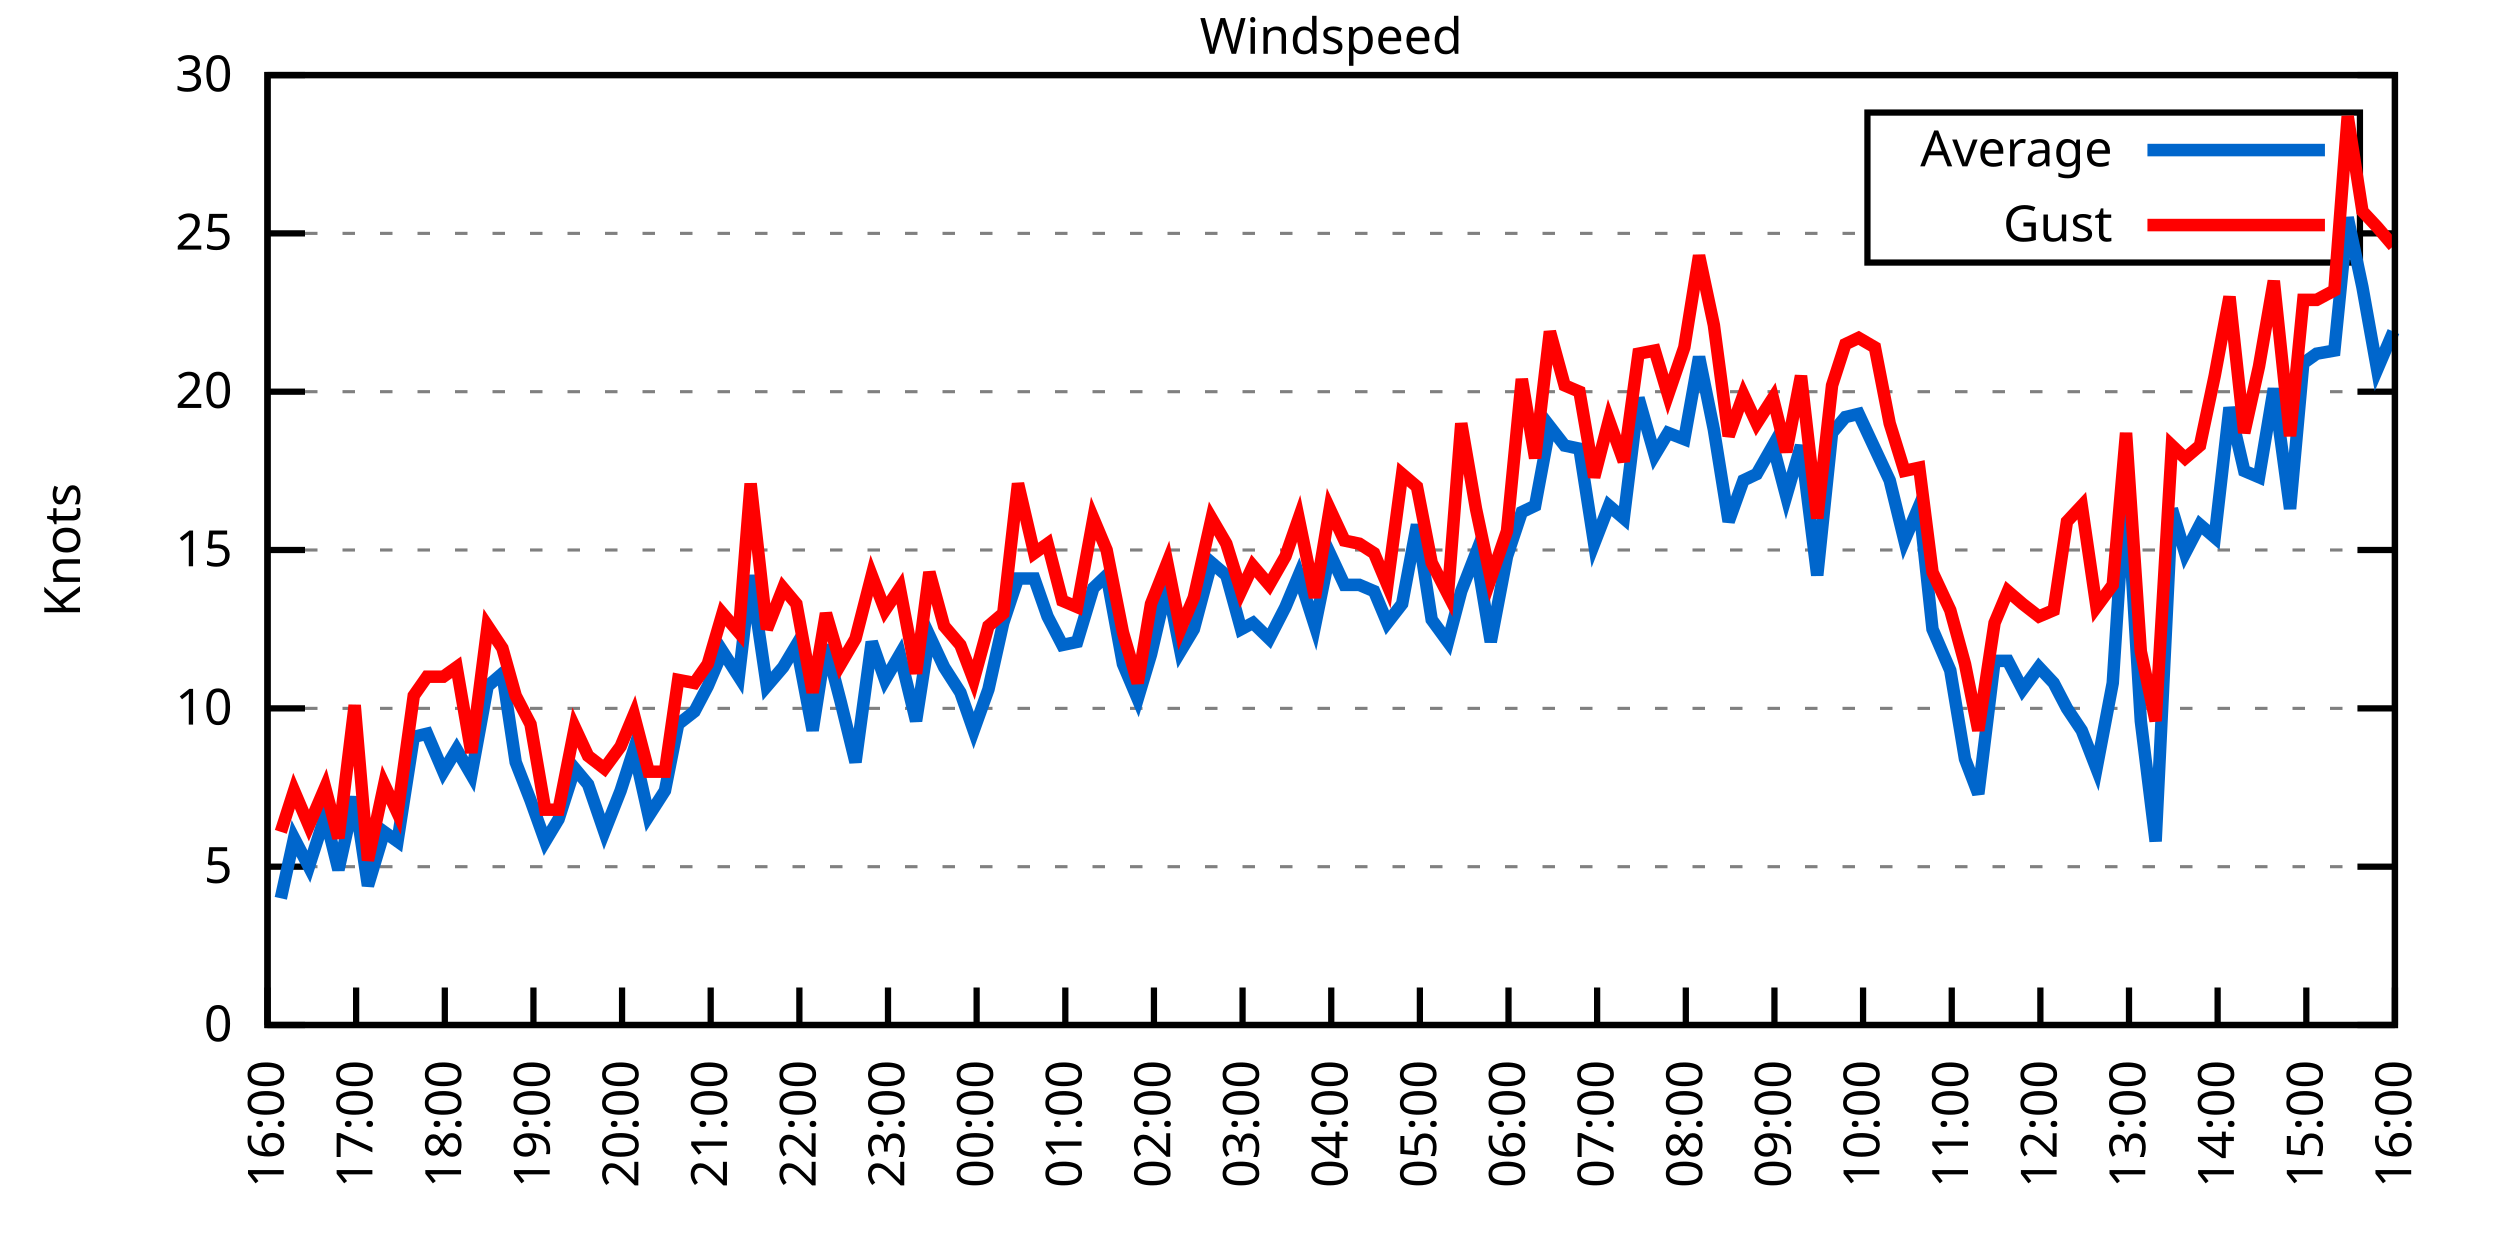
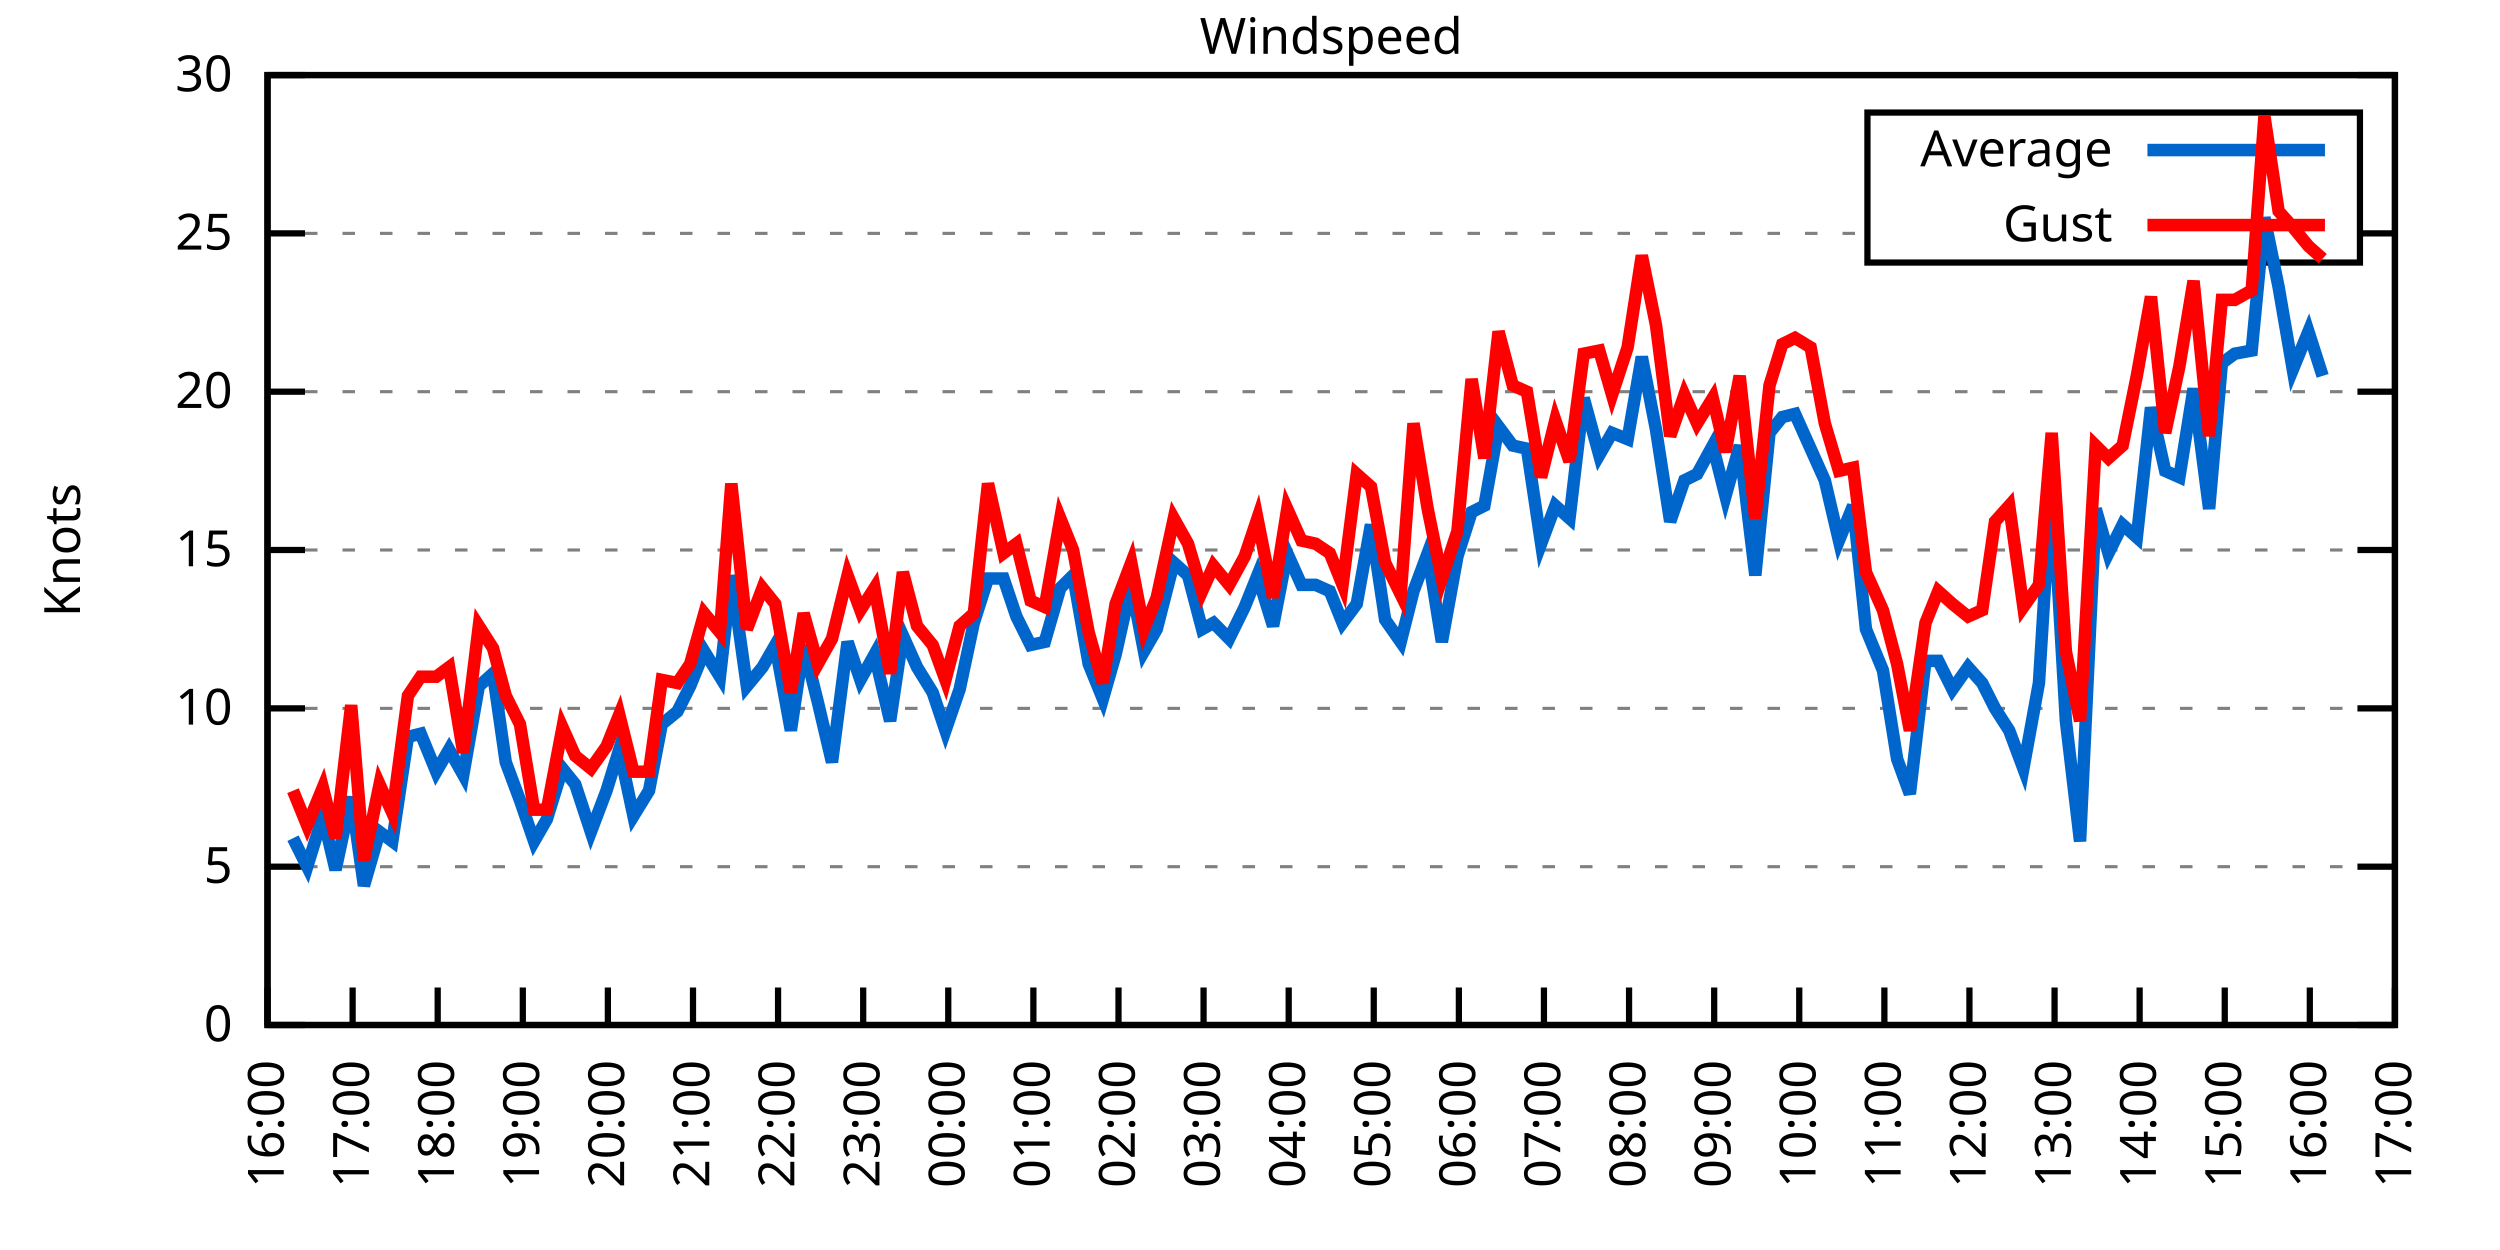
<svg xmlns="http://www.w3.org/2000/svg" xmlns:xlink="http://www.w3.org/1999/xlink" width="400" height="200" viewBox="0 0 400 200">
  <g id="gnuplot_canvas">
    <rect x="0" y="0" width="400" height="200" fill="none" />
    <defs>
      <circle id="gpDot" r="0.5" stroke-width="0.5" stroke="currentColor" />
      <path id="gpPt0" stroke-width="0.333" stroke="currentColor" d="M-1,0 h2 M0,-1 v2" />
      <path id="gpPt1" stroke-width="0.333" stroke="currentColor" d="M-1,-1 L1,1 M1,-1 L-1,1" />
      <path id="gpPt2" stroke-width="0.333" stroke="currentColor" d="M-1,0 L1,0 M0,-1 L0,1 M-1,-1 L1,1 M-1,1 L1,-1" />
      <rect id="gpPt3" stroke-width="0.333" stroke="currentColor" x="-1" y="-1" width="2" height="2" />
      <rect id="gpPt4" stroke-width="0.333" stroke="currentColor" fill="currentColor" x="-1" y="-1" width="2" height="2" />
      <circle id="gpPt5" stroke-width="0.333" stroke="currentColor" cx="0" cy="0" r="1" />
      <use xlink:href="#gpPt5" id="gpPt6" fill="currentColor" stroke="none" />
      <path id="gpPt7" stroke-width="0.333" stroke="currentColor" d="M0,-1.33 L-1.33,0.67 L1.33,0.67 z" />
      <use xlink:href="#gpPt7" id="gpPt8" fill="currentColor" stroke="none" />
      <use xlink:href="#gpPt7" id="gpPt9" stroke="currentColor" transform="rotate(180)" />
      <use xlink:href="#gpPt9" id="gpPt10" fill="currentColor" stroke="none" />
      <use xlink:href="#gpPt3" id="gpPt11" stroke="currentColor" transform="rotate(45)" />
      <use xlink:href="#gpPt11" id="gpPt12" fill="currentColor" stroke="none" />
      <path id="gpPt13" stroke-width="0.333" stroke="currentColor" d="M0,1.330 L1.265,0.411 L0.782,-1.067 L-0.782,-1.076 L-1.265,0.411 z" />
      <use xlink:href="#gpPt13" id="gpPt14" fill="currentColor" stroke="none" />
      <filter id="textbox" filterUnits="objectBoundingBox" x="0" y="0" height="1" width="1">
        <feFlood flood-color="white" flood-opacity="1" result="bgnd" />
        <feComposite in="SourceGraphic" in2="bgnd" operator="atop" />
      </filter>
      <filter id="greybox" filterUnits="objectBoundingBox" x="0" y="0" height="1" width="1">
        <feFlood flood-color="lightgrey" flood-opacity="1" result="grey" />
        <feComposite in="SourceGraphic" in2="grey" operator="atop" />
      </filter>
    </defs>
    <g fill="none" color="white" stroke="currentColor" stroke-width="1.00" stroke-linecap="butt" stroke-linejoin="miter">
</g>
    <g fill="none" color="black" stroke="currentColor" stroke-width="1.00" stroke-linecap="butt" stroke-linejoin="miter">
      <g stroke="none" shape-rendering="crispEdges">
        <polygon fill="rgb(255, 255, 255)" points="42.80,164.00 383.18,164.00 383.18,12.02 42.80,12.02 " />
      </g>
    </g>
    <g fill="none" color="black" stroke="currentColor" stroke-width="1.00" stroke-linecap="butt" stroke-linejoin="miter">
</g>
    <g fill="none" color="black" stroke="black" stroke-width="0.50" stroke-linecap="butt" stroke-linejoin="miter">
</g>
    <g fill="none" color="gray" stroke="currentColor" stroke-width="0.50" stroke-linecap="butt" stroke-linejoin="miter">
      <path stroke="gray" stroke-dasharray="2,4" class="gridline" d="M42.80,164.00 L383.19,164.00  " />
    </g>
    <g fill="none" color="gray" stroke="gray" stroke-width="1.00" stroke-linecap="butt" stroke-linejoin="miter">
</g>
    <g fill="none" color="black" stroke="currentColor" stroke-width="1.00" stroke-linecap="butt" stroke-linejoin="miter">
      <path stroke="black" d="M42.80,164.00 L48.80,164.00 M383.19,164.00 L377.19,164.00  " />
      <g transform="translate(37.20,166.60)" stroke="none" fill="black" font-family="Sans" font-size="8.00" text-anchor="end">
        <text>
          <tspan font-family="Sans"> 0</tspan>
        </text>
      </g>
    </g>
    <g fill="none" color="black" stroke="currentColor" stroke-width="1.00" stroke-linecap="butt" stroke-linejoin="miter">
</g>
    <g fill="none" color="black" stroke="black" stroke-width="0.50" stroke-linecap="butt" stroke-linejoin="miter">
</g>
    <g fill="none" color="gray" stroke="currentColor" stroke-width="0.50" stroke-linecap="butt" stroke-linejoin="miter">
      <path stroke="gray" stroke-dasharray="2,4" class="gridline" d="M42.80,138.67 L383.19,138.67  " />
    </g>
    <g fill="none" color="gray" stroke="gray" stroke-width="1.00" stroke-linecap="butt" stroke-linejoin="miter">
</g>
    <g fill="none" color="black" stroke="currentColor" stroke-width="1.00" stroke-linecap="butt" stroke-linejoin="miter">
      <path stroke="black" d="M42.80,138.67 L48.80,138.67 M383.19,138.67 L377.19,138.67  " />
      <g transform="translate(37.20,141.27)" stroke="none" fill="black" font-family="Sans" font-size="8.00" text-anchor="end">
        <text>
          <tspan font-family="Sans"> 5</tspan>
        </text>
      </g>
    </g>
    <g fill="none" color="black" stroke="currentColor" stroke-width="1.00" stroke-linecap="butt" stroke-linejoin="miter">
</g>
    <g fill="none" color="black" stroke="black" stroke-width="0.50" stroke-linecap="butt" stroke-linejoin="miter">
</g>
    <g fill="none" color="gray" stroke="currentColor" stroke-width="0.50" stroke-linecap="butt" stroke-linejoin="miter">
      <path stroke="gray" stroke-dasharray="2,4" class="gridline" d="M42.80,113.34 L383.19,113.34  " />
    </g>
    <g fill="none" color="gray" stroke="gray" stroke-width="1.00" stroke-linecap="butt" stroke-linejoin="miter">
</g>
    <g fill="none" color="black" stroke="currentColor" stroke-width="1.00" stroke-linecap="butt" stroke-linejoin="miter">
      <path stroke="black" d="M42.80,113.34 L48.80,113.34 M383.19,113.34 L377.19,113.34  " />
      <g transform="translate(37.20,115.94)" stroke="none" fill="black" font-family="Sans" font-size="8.00" text-anchor="end">
        <text>
          <tspan font-family="Sans"> 10</tspan>
        </text>
      </g>
    </g>
    <g fill="none" color="black" stroke="currentColor" stroke-width="1.00" stroke-linecap="butt" stroke-linejoin="miter">
</g>
    <g fill="none" color="black" stroke="black" stroke-width="0.50" stroke-linecap="butt" stroke-linejoin="miter">
</g>
    <g fill="none" color="gray" stroke="currentColor" stroke-width="0.50" stroke-linecap="butt" stroke-linejoin="miter">
      <path stroke="gray" stroke-dasharray="2,4" class="gridline" d="M42.80,88.00 L383.19,88.00  " />
    </g>
    <g fill="none" color="gray" stroke="gray" stroke-width="1.00" stroke-linecap="butt" stroke-linejoin="miter">
</g>
    <g fill="none" color="black" stroke="currentColor" stroke-width="1.00" stroke-linecap="butt" stroke-linejoin="miter">
      <path stroke="black" d="M42.80,88.00 L48.80,88.00 M383.19,88.00 L377.19,88.00  " />
      <g transform="translate(37.20,90.60)" stroke="none" fill="black" font-family="Sans" font-size="8.00" text-anchor="end">
        <text>
          <tspan font-family="Sans"> 15</tspan>
        </text>
      </g>
    </g>
    <g fill="none" color="black" stroke="currentColor" stroke-width="1.00" stroke-linecap="butt" stroke-linejoin="miter">
</g>
    <g fill="none" color="black" stroke="black" stroke-width="0.50" stroke-linecap="butt" stroke-linejoin="miter">
</g>
    <g fill="none" color="gray" stroke="currentColor" stroke-width="0.50" stroke-linecap="butt" stroke-linejoin="miter">
      <path stroke="gray" stroke-dasharray="2,4" class="gridline" d="M42.80,62.67 L383.19,62.67  " />
    </g>
    <g fill="none" color="gray" stroke="gray" stroke-width="1.00" stroke-linecap="butt" stroke-linejoin="miter">
</g>
    <g fill="none" color="black" stroke="currentColor" stroke-width="1.00" stroke-linecap="butt" stroke-linejoin="miter">
      <path stroke="black" d="M42.80,62.67 L48.80,62.67 M383.19,62.67 L377.19,62.67  " />
      <g transform="translate(37.20,65.27)" stroke="none" fill="black" font-family="Sans" font-size="8.00" text-anchor="end">
        <text>
          <tspan font-family="Sans"> 20</tspan>
        </text>
      </g>
    </g>
    <g fill="none" color="black" stroke="currentColor" stroke-width="1.00" stroke-linecap="butt" stroke-linejoin="miter">
</g>
    <g fill="none" color="black" stroke="black" stroke-width="0.50" stroke-linecap="butt" stroke-linejoin="miter">
</g>
    <g fill="none" color="gray" stroke="currentColor" stroke-width="0.50" stroke-linecap="butt" stroke-linejoin="miter">
      <path stroke="gray" stroke-dasharray="2,4" class="gridline" d="M42.80,37.34 L298.79,37.34 M377.59,37.34 L383.19,37.34  " />
    </g>
    <g fill="none" color="gray" stroke="gray" stroke-width="1.00" stroke-linecap="butt" stroke-linejoin="miter">
</g>
    <g fill="none" color="black" stroke="currentColor" stroke-width="1.00" stroke-linecap="butt" stroke-linejoin="miter">
      <path stroke="black" d="M42.80,37.34 L48.80,37.34 M383.19,37.34 L377.19,37.34  " />
      <g transform="translate(37.20,39.94)" stroke="none" fill="black" font-family="Sans" font-size="8.00" text-anchor="end">
        <text>
          <tspan font-family="Sans"> 25</tspan>
        </text>
      </g>
    </g>
    <g fill="none" color="black" stroke="currentColor" stroke-width="1.00" stroke-linecap="butt" stroke-linejoin="miter">
</g>
    <g fill="none" color="black" stroke="black" stroke-width="0.50" stroke-linecap="butt" stroke-linejoin="miter">
</g>
    <g fill="none" color="gray" stroke="currentColor" stroke-width="0.50" stroke-linecap="butt" stroke-linejoin="miter">
      <path stroke="gray" stroke-dasharray="2,4" class="gridline" d="M42.80,12.01 L383.19,12.01  " />
    </g>
    <g fill="none" color="gray" stroke="gray" stroke-width="1.00" stroke-linecap="butt" stroke-linejoin="miter">
</g>
    <g fill="none" color="black" stroke="currentColor" stroke-width="1.00" stroke-linecap="butt" stroke-linejoin="miter">
      <path stroke="black" d="M42.80,12.01 L48.80,12.01 M383.19,12.01 L377.19,12.01  " />
      <g transform="translate(37.20,14.61)" stroke="none" fill="black" font-family="Sans" font-size="8.00" text-anchor="end">
        <text>
          <tspan font-family="Sans"> 30</tspan>
        </text>
      </g>
    </g>
    <g fill="none" color="black" stroke="currentColor" stroke-width="1.00" stroke-linecap="butt" stroke-linejoin="miter">
      <path stroke="black" d="M42.80,164.00 L42.80,158.00  " />
      <g transform="translate(45.40,169.60) rotate(270.00)" stroke="none" fill="black" font-family="Sans" font-size="8.00" text-anchor="end">
        <text>
          <tspan font-family="Sans">16:00</tspan>
        </text>
      </g>
    </g>
    <g fill="none" color="black" stroke="currentColor" stroke-width="1.00" stroke-linecap="butt" stroke-linejoin="miter">
-       <path stroke="black" d="M56.98,164.00 L56.98,158.00  " />
-       <g transform="translate(59.58,169.60) rotate(270.00)" stroke="none" fill="black" font-family="Sans" font-size="8.00" text-anchor="end">
+       <path stroke="black" d="M56.42,164.00 L56.42,158.00  " />
+       <g transform="translate(59.02,169.60) rotate(270.00)" stroke="none" fill="black" font-family="Sans" font-size="8.00" text-anchor="end">
        <text>
          <tspan font-family="Sans">17:00</tspan>
        </text>
      </g>
    </g>
    <g fill="none" color="black" stroke="currentColor" stroke-width="1.00" stroke-linecap="butt" stroke-linejoin="miter">
-       <path stroke="black" d="M71.17,164.00 L71.17,158.00  " />
-       <g transform="translate(73.77,169.60) rotate(270.00)" stroke="none" fill="black" font-family="Sans" font-size="8.00" text-anchor="end">
+       <path stroke="black" d="M70.03,164.00 L70.03,158.00  " />
+       <g transform="translate(72.63,169.60) rotate(270.00)" stroke="none" fill="black" font-family="Sans" font-size="8.00" text-anchor="end">
        <text>
          <tspan font-family="Sans">18:00</tspan>
        </text>
      </g>
    </g>
    <g fill="none" color="black" stroke="currentColor" stroke-width="1.00" stroke-linecap="butt" stroke-linejoin="miter">
-       <path stroke="black" d="M85.35,164.00 L85.35,158.00  " />
-       <g transform="translate(87.95,169.60) rotate(270.00)" stroke="none" fill="black" font-family="Sans" font-size="8.00" text-anchor="end">
+       <path stroke="black" d="M83.65,164.00 L83.65,158.00  " />
+       <g transform="translate(86.25,169.60) rotate(270.00)" stroke="none" fill="black" font-family="Sans" font-size="8.00" text-anchor="end">
        <text>
          <tspan font-family="Sans">19:00</tspan>
        </text>
      </g>
    </g>
    <g fill="none" color="black" stroke="currentColor" stroke-width="1.00" stroke-linecap="butt" stroke-linejoin="miter">
-       <path stroke="black" d="M99.53,164.00 L99.53,158.00  " />
-       <g transform="translate(102.13,169.60) rotate(270.00)" stroke="none" fill="black" font-family="Sans" font-size="8.00" text-anchor="end">
+       <path stroke="black" d="M97.26,164.00 L97.26,158.00  " />
+       <g transform="translate(99.86,169.60) rotate(270.00)" stroke="none" fill="black" font-family="Sans" font-size="8.00" text-anchor="end">
        <text>
          <tspan font-family="Sans">20:00</tspan>
        </text>
      </g>
    </g>
    <g fill="none" color="black" stroke="currentColor" stroke-width="1.00" stroke-linecap="butt" stroke-linejoin="miter">
-       <path stroke="black" d="M113.71,164.00 L113.71,158.00  " />
-       <g transform="translate(116.31,169.60) rotate(270.00)" stroke="none" fill="black" font-family="Sans" font-size="8.00" text-anchor="end">
+       <path stroke="black" d="M110.88,164.00 L110.88,158.00  " />
+       <g transform="translate(113.48,169.60) rotate(270.00)" stroke="none" fill="black" font-family="Sans" font-size="8.00" text-anchor="end">
        <text>
          <tspan font-family="Sans">21:00</tspan>
        </text>
      </g>
    </g>
    <g fill="none" color="black" stroke="currentColor" stroke-width="1.00" stroke-linecap="butt" stroke-linejoin="miter">
-       <path stroke="black" d="M127.90,164.00 L127.90,158.00  " />
-       <g transform="translate(130.50,169.60) rotate(270.00)" stroke="none" fill="black" font-family="Sans" font-size="8.00" text-anchor="end">
+       <path stroke="black" d="M124.49,164.00 L124.49,158.00  " />
+       <g transform="translate(127.09,169.60) rotate(270.00)" stroke="none" fill="black" font-family="Sans" font-size="8.00" text-anchor="end">
        <text>
          <tspan font-family="Sans">22:00</tspan>
        </text>
      </g>
    </g>
    <g fill="none" color="black" stroke="currentColor" stroke-width="1.00" stroke-linecap="butt" stroke-linejoin="miter">
-       <path stroke="black" d="M142.08,164.00 L142.08,158.00  " />
-       <g transform="translate(144.68,169.60) rotate(270.00)" stroke="none" fill="black" font-family="Sans" font-size="8.00" text-anchor="end">
+       <path stroke="black" d="M138.11,164.00 L138.11,158.00  " />
+       <g transform="translate(140.71,169.60) rotate(270.00)" stroke="none" fill="black" font-family="Sans" font-size="8.00" text-anchor="end">
        <text>
          <tspan font-family="Sans">23:00</tspan>
        </text>
      </g>
    </g>
    <g fill="none" color="black" stroke="currentColor" stroke-width="1.00" stroke-linecap="butt" stroke-linejoin="miter">
-       <path stroke="black" d="M156.26,164.00 L156.26,158.00  " />
-       <g transform="translate(158.86,169.60) rotate(270.00)" stroke="none" fill="black" font-family="Sans" font-size="8.00" text-anchor="end">
+       <path stroke="black" d="M151.72,164.00 L151.72,158.00  " />
+       <g transform="translate(154.32,169.60) rotate(270.00)" stroke="none" fill="black" font-family="Sans" font-size="8.00" text-anchor="end">
        <text>
          <tspan font-family="Sans">00:00</tspan>
        </text>
      </g>
    </g>
    <g fill="none" color="black" stroke="currentColor" stroke-width="1.00" stroke-linecap="butt" stroke-linejoin="miter">
-       <path stroke="black" d="M170.45,164.00 L170.45,158.00  " />
-       <g transform="translate(173.05,169.60) rotate(270.00)" stroke="none" fill="black" font-family="Sans" font-size="8.00" text-anchor="end">
+       <path stroke="black" d="M165.34,164.00 L165.34,158.00  " />
+       <g transform="translate(167.94,169.60) rotate(270.00)" stroke="none" fill="black" font-family="Sans" font-size="8.00" text-anchor="end">
        <text>
          <tspan font-family="Sans">01:00</tspan>
        </text>
      </g>
    </g>
    <g fill="none" color="black" stroke="currentColor" stroke-width="1.00" stroke-linecap="butt" stroke-linejoin="miter">
-       <path stroke="black" d="M184.63,164.00 L184.63,158.00  " />
-       <g transform="translate(187.23,169.60) rotate(270.00)" stroke="none" fill="black" font-family="Sans" font-size="8.00" text-anchor="end">
+       <path stroke="black" d="M178.96,164.00 L178.96,158.00  " />
+       <g transform="translate(181.56,169.60) rotate(270.00)" stroke="none" fill="black" font-family="Sans" font-size="8.00" text-anchor="end">
        <text>
          <tspan font-family="Sans">02:00</tspan>
        </text>
      </g>
    </g>
    <g fill="none" color="black" stroke="currentColor" stroke-width="1.00" stroke-linecap="butt" stroke-linejoin="miter">
-       <path stroke="black" d="M198.81,164.00 L198.81,158.00  " />
-       <g transform="translate(201.41,169.60) rotate(270.00)" stroke="none" fill="black" font-family="Sans" font-size="8.00" text-anchor="end">
+       <path stroke="black" d="M192.57,164.00 L192.57,158.00  " />
+       <g transform="translate(195.17,169.60) rotate(270.00)" stroke="none" fill="black" font-family="Sans" font-size="8.00" text-anchor="end">
        <text>
          <tspan font-family="Sans">03:00</tspan>
        </text>
      </g>
    </g>
    <g fill="none" color="black" stroke="currentColor" stroke-width="1.00" stroke-linecap="butt" stroke-linejoin="miter">
-       <path stroke="black" d="M213.00,164.00 L213.00,158.00  " />
-       <g transform="translate(215.60,169.60) rotate(270.00)" stroke="none" fill="black" font-family="Sans" font-size="8.00" text-anchor="end">
+       <path stroke="black" d="M206.19,164.00 L206.19,158.00  " />
+       <g transform="translate(208.79,169.60) rotate(270.00)" stroke="none" fill="black" font-family="Sans" font-size="8.00" text-anchor="end">
        <text>
          <tspan font-family="Sans">04:00</tspan>
        </text>
      </g>
    </g>
    <g fill="none" color="black" stroke="currentColor" stroke-width="1.00" stroke-linecap="butt" stroke-linejoin="miter">
-       <path stroke="black" d="M227.18,164.00 L227.18,158.00  " />
-       <g transform="translate(229.78,169.60) rotate(270.00)" stroke="none" fill="black" font-family="Sans" font-size="8.00" text-anchor="end">
+       <path stroke="black" d="M219.80,164.00 L219.80,158.00  " />
+       <g transform="translate(222.40,169.60) rotate(270.00)" stroke="none" fill="black" font-family="Sans" font-size="8.00" text-anchor="end">
        <text>
          <tspan font-family="Sans">05:00</tspan>
        </text>
      </g>
    </g>
    <g fill="none" color="black" stroke="currentColor" stroke-width="1.00" stroke-linecap="butt" stroke-linejoin="miter">
-       <path stroke="black" d="M241.36,164.00 L241.36,158.00  " />
-       <g transform="translate(243.96,169.60) rotate(270.00)" stroke="none" fill="black" font-family="Sans" font-size="8.00" text-anchor="end">
+       <path stroke="black" d="M233.42,164.00 L233.42,158.00  " />
+       <g transform="translate(236.02,169.60) rotate(270.00)" stroke="none" fill="black" font-family="Sans" font-size="8.00" text-anchor="end">
        <text>
          <tspan font-family="Sans">06:00</tspan>
        </text>
      </g>
    </g>
    <g fill="none" color="black" stroke="currentColor" stroke-width="1.00" stroke-linecap="butt" stroke-linejoin="miter">
-       <path stroke="black" d="M255.54,164.00 L255.54,158.00  " />
-       <g transform="translate(258.14,169.60) rotate(270.00)" stroke="none" fill="black" font-family="Sans" font-size="8.00" text-anchor="end">
+       <path stroke="black" d="M247.03,164.00 L247.03,158.00  " />
+       <g transform="translate(249.63,169.60) rotate(270.00)" stroke="none" fill="black" font-family="Sans" font-size="8.00" text-anchor="end">
        <text>
          <tspan font-family="Sans">07:00</tspan>
        </text>
      </g>
    </g>
    <g fill="none" color="black" stroke="currentColor" stroke-width="1.00" stroke-linecap="butt" stroke-linejoin="miter">
-       <path stroke="black" d="M269.73,164.00 L269.73,158.00  " />
-       <g transform="translate(272.33,169.60) rotate(270.00)" stroke="none" fill="black" font-family="Sans" font-size="8.00" text-anchor="end">
+       <path stroke="black" d="M260.65,164.00 L260.65,158.00  " />
+       <g transform="translate(263.25,169.60) rotate(270.00)" stroke="none" fill="black" font-family="Sans" font-size="8.00" text-anchor="end">
        <text>
          <tspan font-family="Sans">08:00</tspan>
        </text>
      </g>
    </g>
    <g fill="none" color="black" stroke="currentColor" stroke-width="1.00" stroke-linecap="butt" stroke-linejoin="miter">
-       <path stroke="black" d="M283.91,164.00 L283.91,158.00  " />
-       <g transform="translate(286.51,169.60) rotate(270.00)" stroke="none" fill="black" font-family="Sans" font-size="8.00" text-anchor="end">
+       <path stroke="black" d="M274.27,164.00 L274.27,158.00  " />
+       <g transform="translate(276.87,169.60) rotate(270.00)" stroke="none" fill="black" font-family="Sans" font-size="8.00" text-anchor="end">
        <text>
          <tspan font-family="Sans">09:00</tspan>
        </text>
      </g>
    </g>
    <g fill="none" color="black" stroke="currentColor" stroke-width="1.00" stroke-linecap="butt" stroke-linejoin="miter">
-       <path stroke="black" d="M298.09,164.00 L298.09,158.00  " />
-       <g transform="translate(300.69,169.60) rotate(270.00)" stroke="none" fill="black" font-family="Sans" font-size="8.00" text-anchor="end">
+       <path stroke="black" d="M287.88,164.00 L287.88,158.00  " />
+       <g transform="translate(290.48,169.60) rotate(270.00)" stroke="none" fill="black" font-family="Sans" font-size="8.00" text-anchor="end">
        <text>
          <tspan font-family="Sans">10:00</tspan>
        </text>
      </g>
    </g>
    <g fill="none" color="black" stroke="currentColor" stroke-width="1.00" stroke-linecap="butt" stroke-linejoin="miter">
-       <path stroke="black" d="M312.28,164.00 L312.28,158.00  " />
-       <g transform="translate(314.88,169.60) rotate(270.00)" stroke="none" fill="black" font-family="Sans" font-size="8.00" text-anchor="end">
+       <path stroke="black" d="M301.50,164.00 L301.50,158.00  " />
+       <g transform="translate(304.10,169.60) rotate(270.00)" stroke="none" fill="black" font-family="Sans" font-size="8.00" text-anchor="end">
        <text>
          <tspan font-family="Sans">11:00</tspan>
        </text>
      </g>
    </g>
    <g fill="none" color="black" stroke="currentColor" stroke-width="1.00" stroke-linecap="butt" stroke-linejoin="miter">
-       <path stroke="black" d="M326.46,164.00 L326.46,158.00  " />
-       <g transform="translate(329.06,169.60) rotate(270.00)" stroke="none" fill="black" font-family="Sans" font-size="8.00" text-anchor="end">
+       <path stroke="black" d="M315.11,164.00 L315.11,158.00  " />
+       <g transform="translate(317.71,169.60) rotate(270.00)" stroke="none" fill="black" font-family="Sans" font-size="8.00" text-anchor="end">
        <text>
          <tspan font-family="Sans">12:00</tspan>
        </text>
      </g>
    </g>
    <g fill="none" color="black" stroke="currentColor" stroke-width="1.00" stroke-linecap="butt" stroke-linejoin="miter">
-       <path stroke="black" d="M340.64,164.00 L340.64,158.00  " />
-       <g transform="translate(343.24,169.60) rotate(270.00)" stroke="none" fill="black" font-family="Sans" font-size="8.00" text-anchor="end">
+       <path stroke="black" d="M328.73,164.00 L328.73,158.00  " />
+       <g transform="translate(331.33,169.60) rotate(270.00)" stroke="none" fill="black" font-family="Sans" font-size="8.00" text-anchor="end">
        <text>
          <tspan font-family="Sans">13:00</tspan>
        </text>
      </g>
    </g>
    <g fill="none" color="black" stroke="currentColor" stroke-width="1.00" stroke-linecap="butt" stroke-linejoin="miter">
-       <path stroke="black" d="M354.82,164.00 L354.82,158.00  " />
-       <g transform="translate(357.42,169.60) rotate(270.00)" stroke="none" fill="black" font-family="Sans" font-size="8.00" text-anchor="end">
+       <path stroke="black" d="M342.34,164.00 L342.34,158.00  " />
+       <g transform="translate(344.94,169.60) rotate(270.00)" stroke="none" fill="black" font-family="Sans" font-size="8.00" text-anchor="end">
        <text>
          <tspan font-family="Sans">14:00</tspan>
        </text>
      </g>
    </g>
    <g fill="none" color="black" stroke="currentColor" stroke-width="1.00" stroke-linecap="butt" stroke-linejoin="miter">
-       <path stroke="black" d="M369.01,164.00 L369.01,158.00  " />
-       <g transform="translate(371.61,169.60) rotate(270.00)" stroke="none" fill="black" font-family="Sans" font-size="8.00" text-anchor="end">
+       <path stroke="black" d="M355.96,164.00 L355.96,158.00  " />
+       <g transform="translate(358.56,169.60) rotate(270.00)" stroke="none" fill="black" font-family="Sans" font-size="8.00" text-anchor="end">
        <text>
          <tspan font-family="Sans">15:00</tspan>
+         </text>
+       </g>
+     </g>
+     <g fill="none" color="black" stroke="currentColor" stroke-width="1.00" stroke-linecap="butt" stroke-linejoin="miter">
+       <path stroke="black" d="M369.57,164.00 L369.57,158.00  " />
+       <g transform="translate(372.17,169.60) rotate(270.00)" stroke="none" fill="black" font-family="Sans" font-size="8.00" text-anchor="end">
+         <text>
+           <tspan font-family="Sans">16:00</tspan>
        </text>
      </g>
    </g>
    <g fill="none" color="black" stroke="currentColor" stroke-width="1.00" stroke-linecap="butt" stroke-linejoin="miter">
      <path stroke="black" d="M383.19,164.00 L383.19,158.00  " />
      <g transform="translate(385.79,169.60) rotate(270.00)" stroke="none" fill="black" font-family="Sans" font-size="8.00" text-anchor="end">
        <text>
-           <tspan font-family="Sans">16:00</tspan>
+           <tspan font-family="Sans">17:00</tspan>
        </text>
      </g>
    </g>
    <g fill="none" color="black" stroke="currentColor" stroke-width="1.00" stroke-linecap="butt" stroke-linejoin="miter">
</g>
    <g fill="none" color="black" stroke="currentColor" stroke-width="1.00" stroke-linecap="butt" stroke-linejoin="miter">
      <path stroke="black" d="M42.80,12.01 L42.80,164.00 L383.19,164.00 L383.19,12.01 L42.80,12.01 Z  " />
    </g>
    <g fill="none" color="black" stroke="currentColor" stroke-width="1.00" stroke-linecap="butt" stroke-linejoin="miter">
</g>
    <g fill="none" color="black" stroke="currentColor" stroke-width="1.00" stroke-linecap="butt" stroke-linejoin="miter">
      <path stroke="black" d="M298.79,42.01 L298.79,18.01 L377.59,18.01 L377.59,42.01 L298.79,42.01 Z  " />
    </g>
    <g id="Windspeed_plot_1">
      <g fill="none" color="white" stroke="black" stroke-width="2.00" stroke-linecap="butt" stroke-linejoin="miter">
</g>
      <g fill="none" color="black" stroke="currentColor" stroke-width="2.00" stroke-linecap="butt" stroke-linejoin="miter">
        <g transform="translate(337.99,26.61)" stroke="none" fill="black" font-family="Sans" font-size="8.00" text-anchor="end">
          <text>
            <tspan font-family="Sans">Average</tspan>
          </text>
        </g>
      </g>
      <g fill="none" color="black" stroke="currentColor" stroke-width="2.00" stroke-linecap="butt" stroke-linejoin="miter">
-         <path stroke="rgb(  0, 102, 204)" d="M343.59,24.01 L371.99,24.01 M44.93,143.73 L47.05,134.11 L49.42,138.67 L52.02,130.56 L54.15,139.17 L56.75,127.52   L58.87,141.71 L61.47,133.10 L63.60,134.62 L66.20,117.90 L68.33,117.39 L70.93,123.47 L73.06,119.92 L75.42,123.98   L78.02,109.79 L80.38,107.76 L82.51,121.95 L84.88,128.03 L87.24,134.62 L89.37,131.07 L91.97,122.96 L94.09,125.50   L96.70,133.10 L99.30,126.51 L101.42,119.92 L103.79,130.56 L106.39,126.51 L108.51,115.87 L111.11,113.84 L113.24,109.79   L115.61,104.22 L118.21,108.27 L120.10,92.06 L122.70,109.79 L125.30,106.75 L127.42,103.20 L130.02,116.88 L132.15,103.20   L134.52,112.32 L136.88,121.95 L139.48,102.70 L141.61,108.78 L143.97,104.72 L146.57,115.36 L148.70,101.68 L151.06,106.75   L153.66,110.80 L155.79,116.88 L158.15,110.30 L160.52,99.66 L162.88,92.56 L165.48,92.56 L167.61,98.64 L169.97,103.20   L172.34,102.70 L174.94,94.08 L177.06,92.06 L179.67,106.24 L182.03,111.82 L184.16,104.72 L186.76,93.58 L188.88,104.22   L191.01,100.67 L193.85,90.03 L196.21,92.06 L198.58,100.67 L200.47,99.66 L203.07,102.19 L205.67,97.12 L207.79,92.06   L210.39,100.16 L212.76,88.51 L215.12,93.58 L217.49,93.58 L219.85,94.59 L221.98,99.66 L224.34,96.62 L226.71,83.95   L229.07,99.15 L231.67,102.70 L233.80,94.59 L236.16,88.51 L238.52,102.70 L241.12,89.02 L243.49,81.93 L245.62,80.91   L247.98,68.25 L250.34,71.29 L252.71,71.79 L255.07,86.99 L257.43,80.91 L259.80,82.94 L262.16,63.69 L264.76,72.81   L266.89,69.26 L269.49,70.27 L271.85,57.10 L274.22,68.75 L276.58,83.45 L278.95,76.86 L281.07,75.85 L283.67,71.29   L285.80,79.39 L288.16,71.29 L290.76,92.06 L293.13,69.26 L295.26,66.73 L297.38,66.22 L299.98,71.79 L302.35,76.86   L304.71,86.49 L307.08,80.91 L309.20,100.67 L312.04,107.26 L314.40,121.44 L316.53,127.02 L319.13,105.74 L321.26,105.74   L323.62,110.30 L326.22,106.75 L328.59,109.28 L330.71,113.34 L333.08,116.88 L335.44,122.96 L338.04,109.28 L340.17,76.35   L342.53,115.36 L344.90,134.62 L347.50,81.42 L349.62,88.51 L351.99,83.95 L354.35,85.98 L356.72,65.21 L359.08,75.34   L361.44,76.35 L363.81,62.17 L366.41,81.42 L368.53,58.11 L370.66,56.59 L373.50,56.09 L375.63,34.81 L377.99,45.95   L380.35,59.13 L382.95,53.05  " />
+         <path stroke="rgb(  0, 102, 204)" d="M343.59,24.01 L371.99,24.01 M46.88,134.11 L49.15,138.67 L51.65,130.56 L53.69,139.17 L56.19,127.52 L58.23,141.71   L60.73,133.10 L62.77,134.62 L65.27,117.90 L67.31,117.39 L69.80,123.47 L71.85,119.92 L74.12,123.98 L76.61,109.79   L78.88,107.76 L80.92,121.95 L83.19,128.03 L85.46,134.62 L87.50,131.07 L90.00,122.96 L92.04,125.50 L94.54,133.10   L97.04,126.51 L99.08,119.92 L101.35,130.56 L103.84,126.51 L105.89,115.87 L108.38,113.84 L110.42,109.79 L112.69,104.22   L115.19,108.27 L117.01,92.06 L119.50,109.79 L122.00,106.75 L124.04,103.20 L126.54,116.88 L128.58,103.20 L130.85,112.32   L133.12,121.95 L135.61,102.70 L137.66,108.78 L139.92,104.72 L142.42,115.36 L144.46,101.68 L146.73,106.75 L149.23,110.80   L151.27,116.88 L153.54,110.30 L155.81,99.66 L158.08,92.56 L160.57,92.56 L162.62,98.64 L164.89,103.20 L167.16,102.70   L169.65,94.08 L171.69,92.06 L174.19,106.24 L176.46,111.82 L178.50,104.72 L181.00,93.58 L183.04,104.22 L185.08,100.67   L187.81,90.03 L190.08,92.06 L192.34,100.67 L194.16,99.66 L196.66,102.19 L199.15,97.12 L201.19,92.06 L203.69,100.16   L205.96,88.51 L208.23,93.58 L210.50,93.58 L212.77,94.59 L214.81,99.66 L217.08,96.62 L219.35,83.95 L221.62,99.15   L224.11,102.70 L226.16,94.59 L228.43,88.51 L230.70,102.70 L233.19,89.02 L235.46,81.93 L237.50,80.91 L239.77,68.25   L242.04,71.29 L244.31,71.79 L246.58,86.99 L248.85,80.91 L251.12,82.94 L253.39,63.69 L255.88,72.81 L257.93,69.26   L260.42,70.27 L262.69,57.10 L264.96,68.75 L267.23,83.45 L269.50,76.86 L271.54,75.85 L274.04,71.29 L276.08,79.39   L278.35,71.29 L280.85,92.06 L283.12,69.26 L285.16,66.73 L287.20,66.22 L289.70,71.79 L291.97,76.86 L294.23,86.49   L296.50,80.91 L298.55,100.67 L301.27,107.26 L303.54,121.44 L305.58,127.02 L308.08,105.74 L310.12,105.74 L312.39,110.30   L314.89,106.75 L317.15,109.28 L319.20,113.34 L321.47,116.88 L323.74,122.96 L326.23,109.28 L328.27,76.35 L330.54,115.36   L332.81,134.62 L335.31,81.42 L337.35,88.51 L339.62,83.95 L341.89,85.98 L344.16,65.21 L346.43,75.34 L348.70,76.35   L350.97,62.17 L353.46,81.42 L355.50,58.11 L357.55,56.59 L360.27,56.09 L362.31,34.81 L364.58,45.95 L366.85,59.13   L369.35,53.05 L371.62,60.14  " />
      </g>
    </g>
    <g id="Windspeed_plot_2">
      <g fill="none" color="black" stroke="currentColor" stroke-width="2.00" stroke-linecap="butt" stroke-linejoin="miter">
        <g transform="translate(337.99,38.61)" stroke="none" fill="black" font-family="Sans" font-size="8.00" text-anchor="end">
          <text>
            <tspan font-family="Sans">Gust</tspan>
          </text>
        </g>
      </g>
      <g fill="none" color="black" stroke="currentColor" stroke-width="2.00" stroke-linecap="butt" stroke-linejoin="miter">
-         <path stroke="rgb(255,   0,   0)" d="M343.59,36.01 L371.99,36.01 M44.93,133.10 L47.05,126.51 L49.42,132.08 L52.02,126.00 L54.15,134.11 L56.75,112.83   L58.87,137.66 L61.47,125.50 L63.60,130.06 L66.20,111.31 L68.33,108.27 L70.93,108.27 L73.06,106.75 L75.42,120.43   L78.02,100.16 L80.38,103.71 L82.51,111.31 L84.88,115.87 L87.24,129.55 L89.37,129.55 L91.97,116.38 L94.09,120.94   L96.70,122.96 L99.30,119.42 L101.42,114.35 L103.79,123.47 L106.39,123.47 L108.51,108.78 L111.11,109.28 L113.24,106.24   L115.61,98.14 L118.21,101.18 L120.10,77.37 L122.70,100.67 L125.30,94.08 L127.42,96.62 L130.02,110.80 L132.15,98.14   L134.52,106.24 L136.88,102.19 L139.48,92.06 L141.61,97.63 L143.97,94.08 L146.57,107.76 L148.70,91.55 L151.06,100.16   L153.66,103.20 L155.79,108.78 L158.15,100.16 L160.52,98.14 L162.88,77.37 L165.48,88.51 L167.61,86.99 L169.97,96.11   L172.34,97.12 L174.94,82.94 L177.06,88.00 L179.67,101.18 L182.03,109.28 L184.16,96.62 L186.76,90.03 L188.88,100.67   L191.01,95.60 L193.85,82.94 L196.21,86.99 L198.58,94.59 L200.47,90.54 L203.07,93.58 L205.67,89.02 L207.79,82.94   L210.39,95.60 L212.76,81.42 L215.12,86.49 L217.49,86.99 L219.85,88.51 L221.98,93.58 L224.34,75.85 L226.71,77.87   L229.07,90.03 L231.67,95.10 L233.80,67.74 L236.16,81.42 L238.52,92.56 L241.12,84.97 L243.49,60.65 L245.62,73.31   L247.98,53.05 L250.34,61.66 L252.71,62.67 L255.07,76.35 L257.43,67.23 L259.80,73.82 L262.16,56.59 L264.76,56.09   L266.89,63.18 L269.49,55.58 L271.85,40.89 L274.22,52.03 L276.58,69.77 L278.95,63.18 L281.07,67.74 L283.67,63.69   L285.80,72.30 L288.16,60.14 L290.76,82.94 L293.13,61.66 L295.26,55.07 L297.38,54.06 L299.98,55.58 L302.35,67.74   L304.71,75.34 L307.08,74.83 L309.20,91.55 L312.04,97.63 L314.40,106.24 L316.53,116.88 L319.13,99.66 L321.26,94.59   L323.62,96.62 L326.22,98.64 L328.59,97.63 L330.71,83.45 L333.08,80.91 L335.44,97.12 L338.04,93.58 L340.17,69.26   L342.53,104.22 L344.90,115.36 L347.50,71.29 L349.62,73.31 L351.99,71.29 L354.35,60.14 L356.72,47.47 L359.08,69.26   L361.44,58.62 L363.81,44.94 L366.41,69.77 L368.53,47.98 L370.66,47.98 L373.50,46.46 L375.63,18.60 L377.99,33.80   L380.35,36.33 L382.95,39.37  " />
+         <path stroke="rgb(255,   0,   0)" d="M343.59,36.01 L371.99,36.01 M46.88,126.51 L49.15,132.08 L51.65,126.00 L53.69,134.11 L56.19,112.83 L58.23,137.66   L60.73,125.50 L62.77,130.06 L65.27,111.31 L67.31,108.27 L69.80,108.27 L71.85,106.75 L74.12,120.43 L76.61,100.16   L78.88,103.71 L80.92,111.31 L83.19,115.87 L85.46,129.55 L87.50,129.55 L90.00,116.38 L92.04,120.94 L94.54,122.96   L97.04,119.42 L99.08,114.35 L101.35,123.47 L103.84,123.47 L105.89,108.78 L108.38,109.28 L110.42,106.24 L112.69,98.14   L115.19,101.18 L117.01,77.37 L119.50,100.67 L122.00,94.08 L124.04,96.62 L126.54,110.80 L128.58,98.14 L130.85,106.24   L133.12,102.19 L135.61,92.06 L137.66,97.63 L139.92,94.08 L142.42,107.76 L144.46,91.55 L146.73,100.16 L149.23,103.20   L151.27,108.78 L153.54,100.16 L155.81,98.14 L158.08,77.37 L160.57,88.51 L162.62,86.99 L164.89,96.11 L167.16,97.12   L169.65,82.94 L171.69,88.00 L174.19,101.18 L176.46,109.28 L178.50,96.62 L181.00,90.03 L183.04,100.67 L185.08,95.60   L187.81,82.94 L190.08,86.99 L192.34,94.59 L194.16,90.54 L196.66,93.58 L199.15,89.02 L201.19,82.94 L203.69,95.60   L205.96,81.42 L208.23,86.49 L210.50,86.99 L212.77,88.51 L214.81,93.58 L217.08,75.85 L219.35,77.87 L221.62,90.03   L224.11,95.10 L226.16,67.74 L228.43,81.42 L230.70,92.56 L233.19,84.97 L235.46,60.65 L237.50,73.31 L239.77,53.05   L242.04,61.66 L244.31,62.67 L246.58,76.35 L248.85,67.23 L251.12,73.82 L253.39,56.59 L255.88,56.09 L257.93,63.18   L260.42,55.58 L262.69,40.89 L264.96,52.03 L267.23,69.77 L269.50,63.18 L271.54,67.74 L274.04,63.69 L276.08,72.30   L278.35,60.14 L280.85,82.94 L283.12,61.66 L285.16,55.07 L287.20,54.06 L289.70,55.58 L291.97,67.74 L294.23,75.34   L296.50,74.83 L298.55,91.55 L301.27,97.63 L303.54,106.24 L305.58,116.88 L308.08,99.66 L310.12,94.59 L312.39,96.62   L314.89,98.64 L317.15,97.63 L319.20,83.45 L321.47,80.91 L323.74,97.12 L326.23,93.58 L328.27,69.26 L330.54,104.22   L332.81,115.36 L335.31,71.29 L337.35,73.31 L339.62,71.29 L341.89,60.14 L344.16,47.47 L346.43,69.26 L348.70,58.62   L350.97,44.94 L353.46,69.77 L355.50,47.98 L357.55,47.98 L360.27,46.46 L362.31,18.60 L364.58,33.80 L366.85,36.33   L369.35,39.37 L371.62,41.39  " />
      </g>
    </g>
    <g fill="none" color="black" stroke="currentColor" stroke-width="2.00" stroke-linecap="butt" stroke-linejoin="miter">
</g>
    <g fill="none" color="black" stroke="black" stroke-width="1.00" stroke-linecap="butt" stroke-linejoin="miter">
</g>
    <g fill="none" color="black" stroke="currentColor" stroke-width="1.00" stroke-linecap="butt" stroke-linejoin="miter">
      <path stroke="black" d="M42.80,12.01 L42.80,164.00 L383.19,164.00 L383.19,12.01 L42.80,12.01 Z  " />
      <g transform="translate(12.80,88.01) rotate(270.00)" stroke="none" fill="black" font-family="Sans" font-size="8.00" text-anchor="middle">
        <text>
          <tspan font-family="Sans">Knots</tspan>
        </text>
      </g>
    </g>
    <g fill="none" color="black" stroke="currentColor" stroke-width="1.00" stroke-linecap="butt" stroke-linejoin="miter">
</g>
    <g fill="none" color="black" stroke="currentColor" stroke-width="1.00" stroke-linecap="butt" stroke-linejoin="miter">
      <g transform="translate(212.99,8.61)" stroke="none" fill="black" font-family="Sans" font-size="8.00" text-anchor="middle">
        <text>
          <tspan font-family="Sans">Windspeed</tspan>
        </text>
      </g>
    </g>
    <g fill="none" color="black" stroke="currentColor" stroke-width="1.00" stroke-linecap="butt" stroke-linejoin="miter">
</g>
  </g>
</svg>
